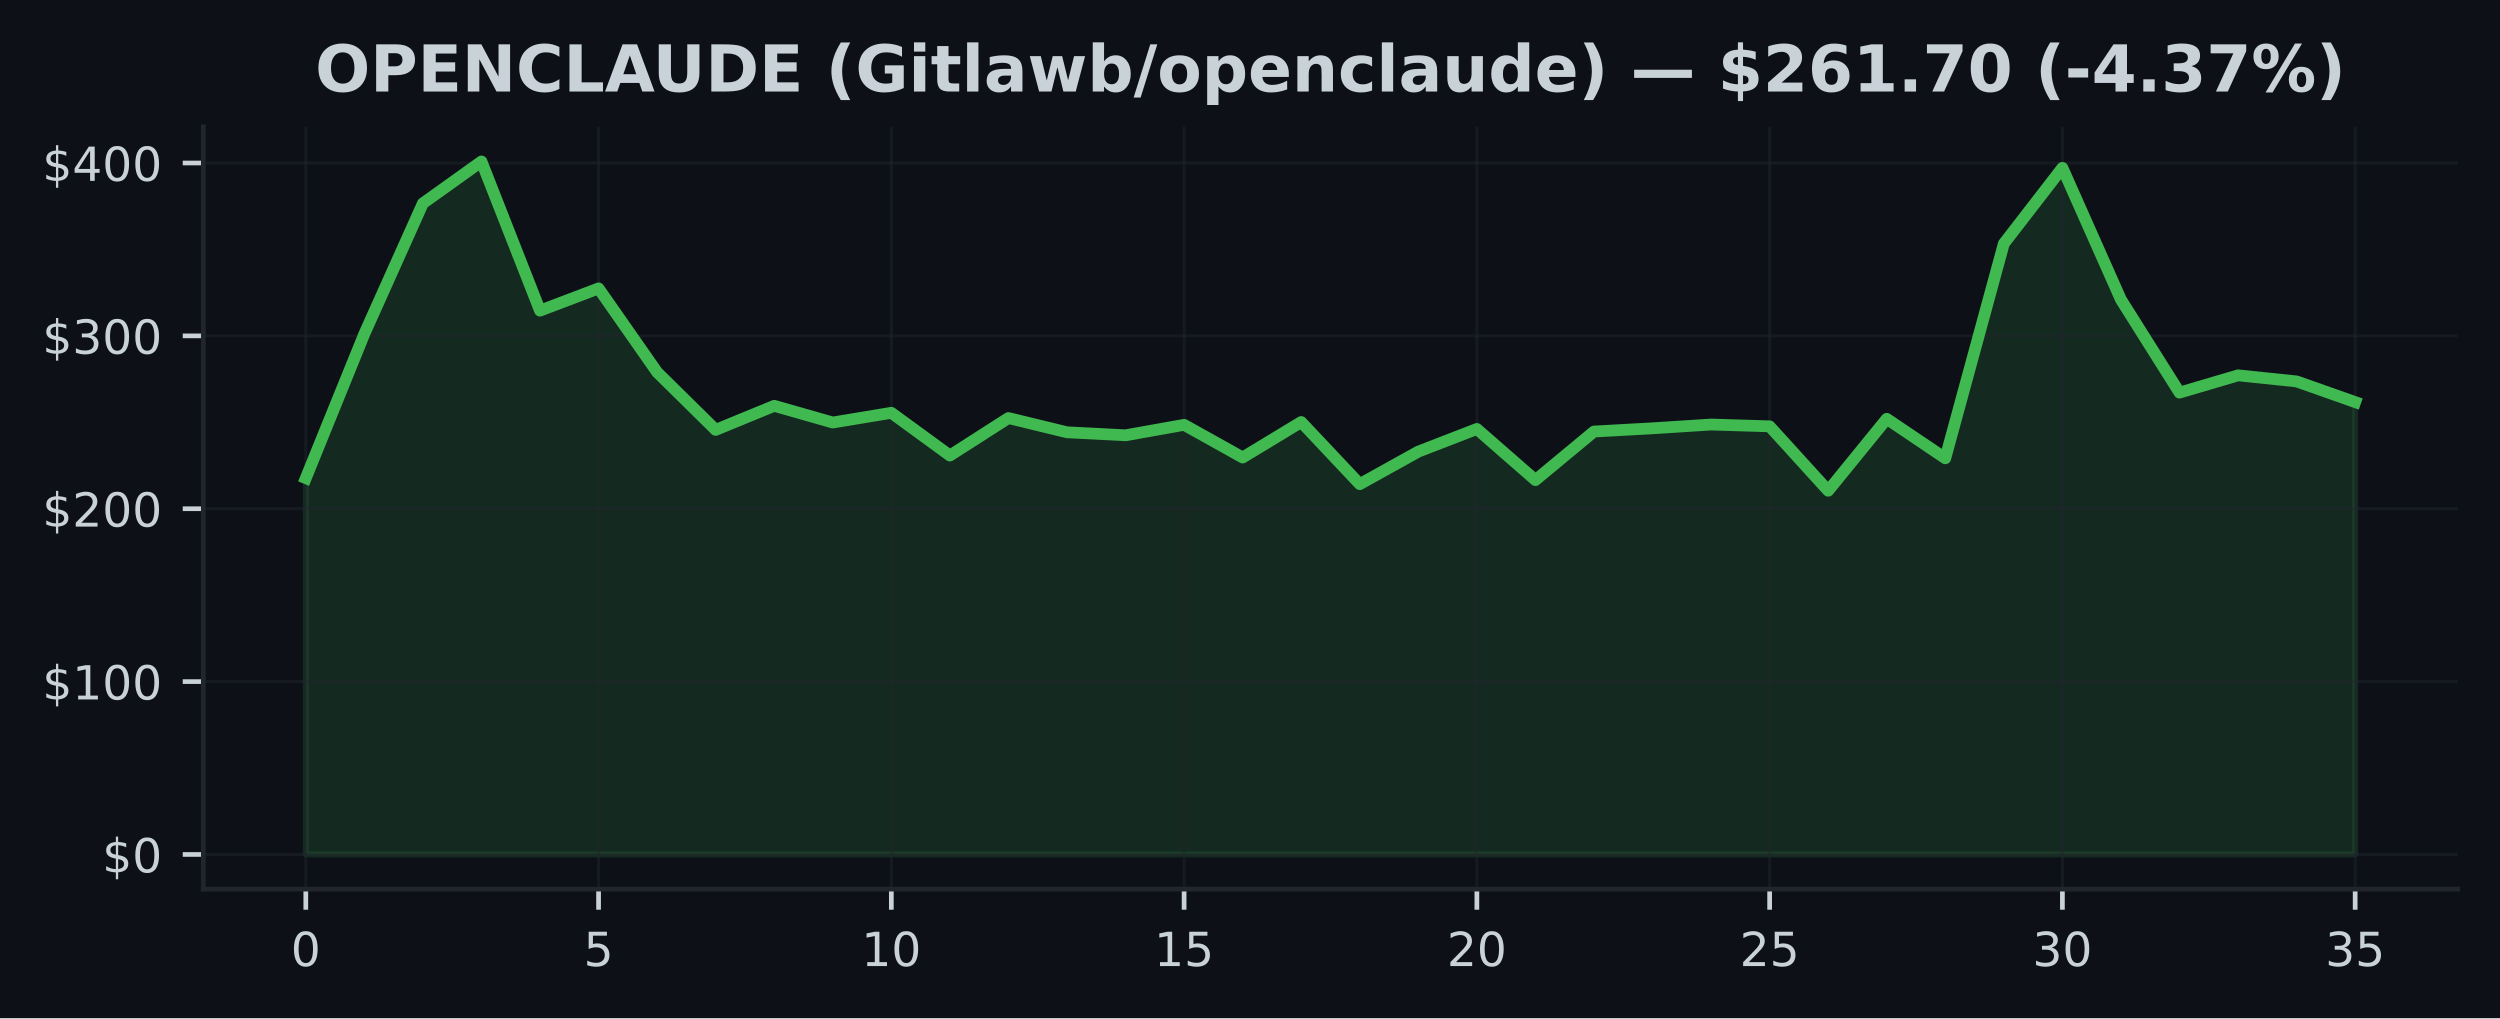
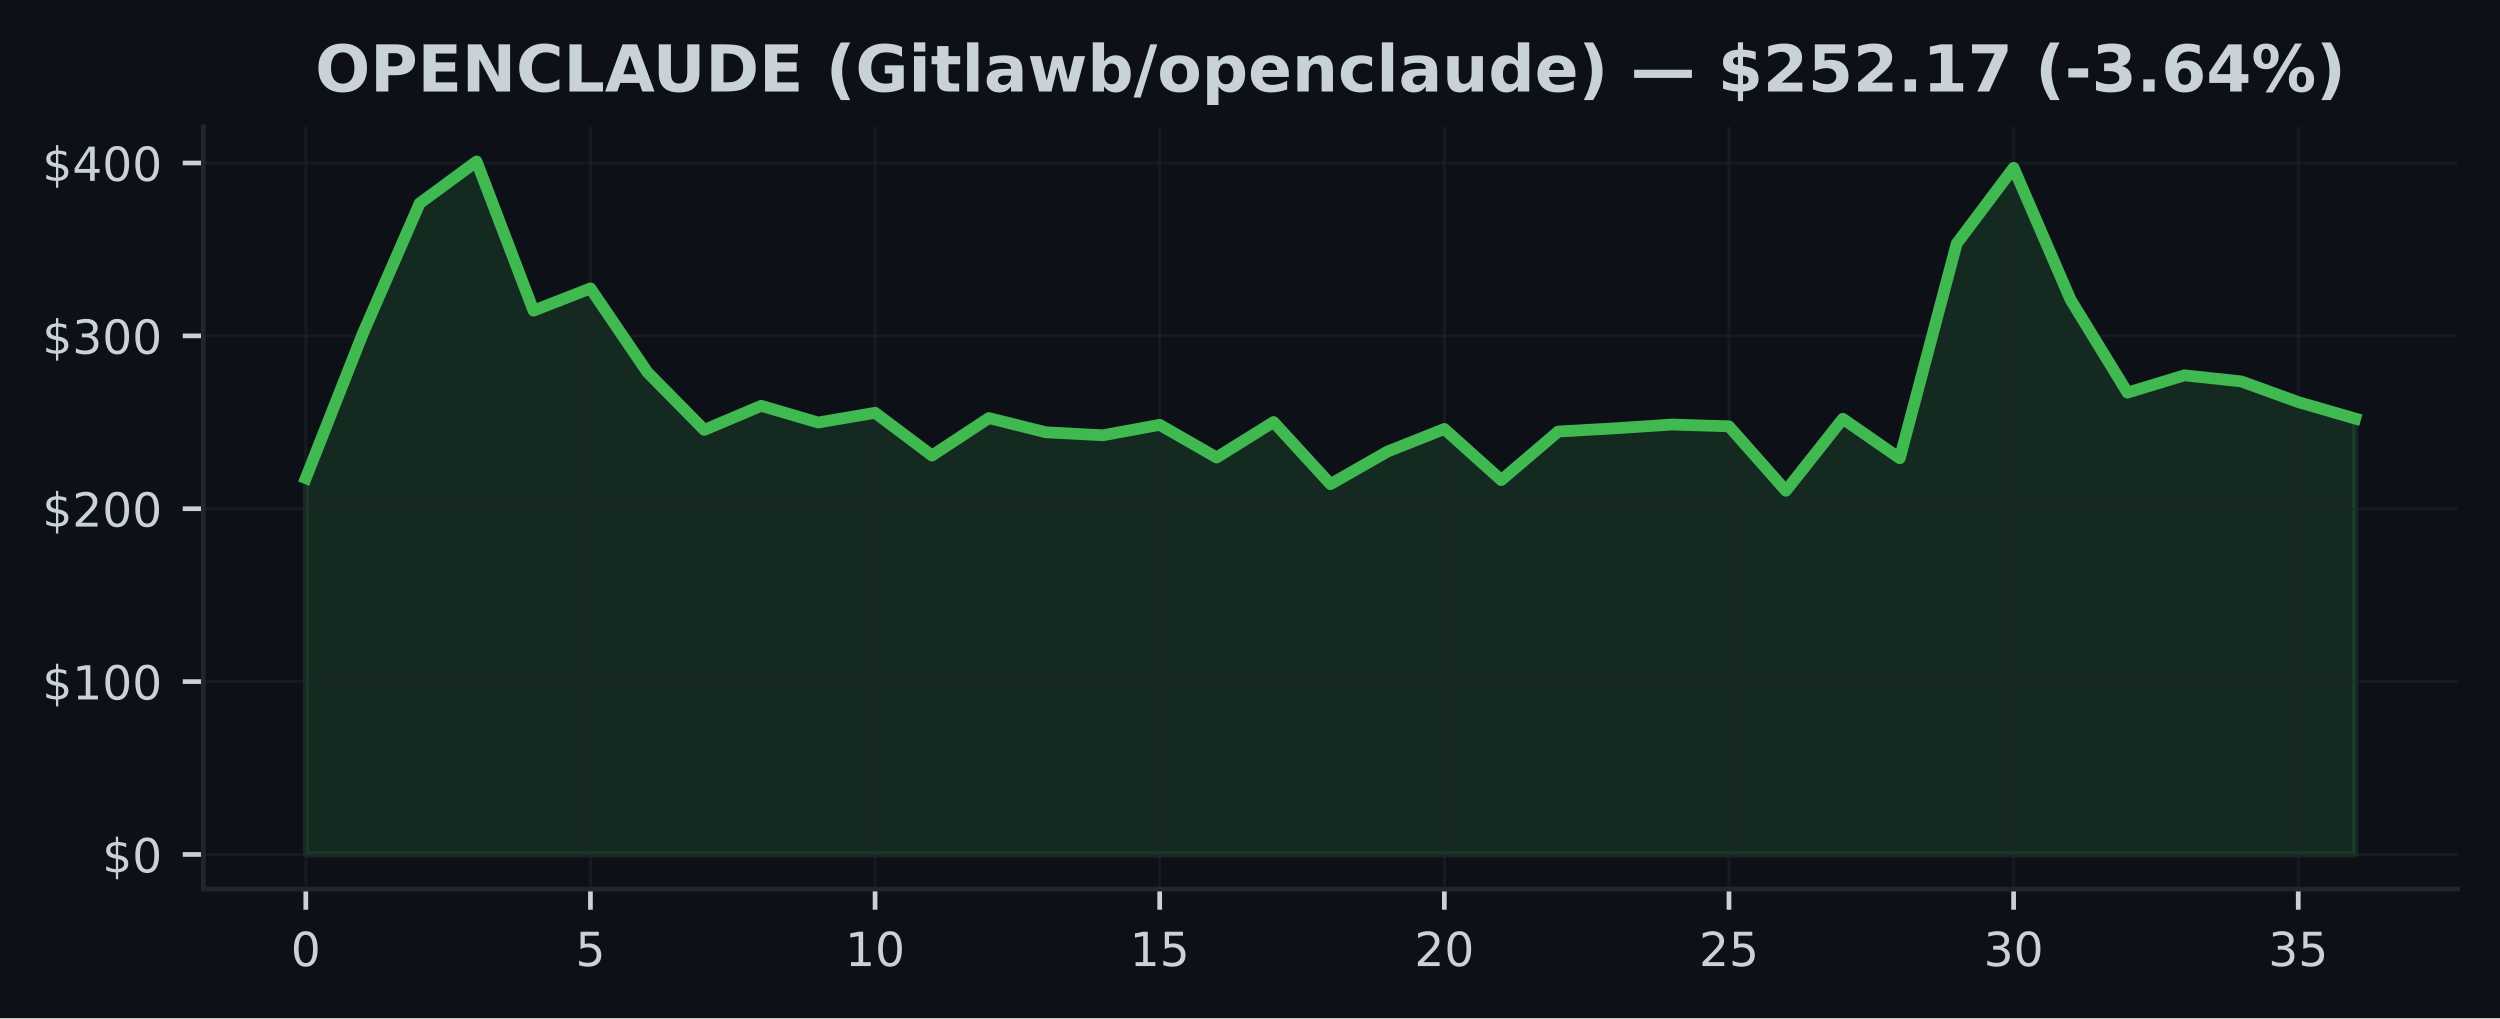
<svg xmlns="http://www.w3.org/2000/svg" xmlns:xlink="http://www.w3.org/1999/xlink" width="424.91pt" height="173.061pt" viewBox="0 0 424.91 173.061" version="1.1">
  <defs>
    <style type="text/css">*{stroke-linejoin: round; stroke-linecap: butt}</style>
  </defs>
  <g id="figure_1">
    <g id="patch_1">
      <path d="M 0 173.061  L 424.91 173.061  L 424.91 0  L 0 0  z " style="fill: #0d1117" />
    </g>
    <g id="axes_1">
      <g id="patch_2">
        <path d="M 34.56 151.118  L 417.71 151.118  L 417.71 21.558  L 34.56 21.558  z " style="fill: #0d1117" />
      </g>
      <g id="FillBetweenPolyCollection_1">
        <defs>
-           <path id="med7214a99f" d="M 51.976 -27.832  L 51.976 -91.791  L 61.928 -116.321  L 71.88 -138.5  L 81.832 -145.613  L 91.784 -120.264  L 101.736 -124.042  L 111.688 -109.801  L 121.64 -99.994  L 131.591 -104.087  L 141.543 -101.245  L 151.495 -102.9  L 161.447 -95.637  L 171.399 -102.006  L 181.351 -99.588  L 191.303 -99.077  L 201.255 -100.855  L 211.207 -95.302  L 221.159 -101.331  L 231.111 -90.774  L 241.063 -96.304  L 251.015 -100.152  L 260.967 -91.462  L 270.919 -99.715  L 280.871 -100.264  L 290.823 -100.905  L 300.775 -100.599  L 310.727 -89.655  L 320.679 -101.877  L 330.63 -95.169  L 340.582 -131.655  L 350.534 -144.532  L 360.486 -122.135  L 370.438 -106.328  L 380.39 -109.266  L 390.342 -108.232  L 400.294 -104.721  L 400.294 -27.832  L 400.294 -27.832  L 390.342 -27.832  L 380.39 -27.832  L 370.438 -27.832  L 360.486 -27.832  L 350.534 -27.832  L 340.582 -27.832  L 330.63 -27.832  L 320.679 -27.832  L 310.727 -27.832  L 300.775 -27.832  L 290.823 -27.832  L 280.871 -27.832  L 270.919 -27.832  L 260.967 -27.832  L 251.015 -27.832  L 241.063 -27.832  L 231.111 -27.832  L 221.159 -27.832  L 211.207 -27.832  L 201.255 -27.832  L 191.303 -27.832  L 181.351 -27.832  L 171.399 -27.832  L 161.447 -27.832  L 151.495 -27.832  L 141.543 -27.832  L 131.591 -27.832  L 121.64 -27.832  L 111.688 -27.832  L 101.736 -27.832  L 91.784 -27.832  L 81.832 -27.832  L 71.88 -27.832  L 61.928 -27.832  L 51.976 -27.832  z " style="stroke: #3fb950; stroke-opacity: 0.15" />
+           <path id="mcb1ad7d918" d="M 51.976 -27.832  L 51.976 -91.791  L 61.651 -116.321  L 71.327 -138.5  L 81.002 -145.613  L 90.678 -120.264  L 100.353 -124.042  L 110.029 -109.801  L 119.704 -99.994  L 129.38 -104.087  L 139.055 -101.245  L 148.731 -102.9  L 158.406 -95.637  L 168.082 -102.006  L 177.757 -99.588  L 187.433 -99.077  L 197.108 -100.855  L 206.784 -95.302  L 216.459 -101.331  L 226.135 -90.774  L 235.811 -96.304  L 245.486 -100.152  L 255.162 -91.462  L 264.837 -99.715  L 274.513 -100.264  L 284.188 -100.905  L 293.864 -100.599  L 303.539 -89.655  L 313.215 -101.877  L 322.89 -95.169  L 332.566 -131.655  L 342.241 -144.532  L 351.917 -122.135  L 361.592 -106.328  L 371.268 -109.266  L 380.943 -108.232  L 390.619 -104.721  L 400.294 -101.921  L 400.294 -27.832  L 400.294 -27.832  L 390.619 -27.832  L 380.943 -27.832  L 371.268 -27.832  L 361.592 -27.832  L 351.917 -27.832  L 342.241 -27.832  L 332.566 -27.832  L 322.89 -27.832  L 313.215 -27.832  L 303.539 -27.832  L 293.864 -27.832  L 284.188 -27.832  L 274.513 -27.832  L 264.837 -27.832  L 255.162 -27.832  L 245.486 -27.832  L 235.811 -27.832  L 226.135 -27.832  L 216.459 -27.832  L 206.784 -27.832  L 197.108 -27.832  L 187.433 -27.832  L 177.757 -27.832  L 168.082 -27.832  L 158.406 -27.832  L 148.731 -27.832  L 139.055 -27.832  L 129.38 -27.832  L 119.704 -27.832  L 110.029 -27.832  L 100.353 -27.832  L 90.678 -27.832  L 81.002 -27.832  L 71.327 -27.832  L 61.651 -27.832  L 51.976 -27.832  z " style="stroke: #3fb950; stroke-opacity: 0.15" />
        </defs>
-         <g clip-path="url(#p93480c71fc)">
-           <use xlink:href="#med7214a99f" x="0" y="173.061" style="fill: #3fb950; fill-opacity: 0.15; stroke: #3fb950; stroke-opacity: 0.15" />
+         <g clip-path="url(#p59c8e8d8be)">
+           <use xlink:href="#mcb1ad7d918" x="0" y="173.061" style="fill: #3fb950; fill-opacity: 0.15; stroke: #3fb950; stroke-opacity: 0.15" />
        </g>
      </g>
      <g id="matplotlib.axis_1">
        <g id="xtick_1">
          <g id="line2d_1">
-             <path d="M 51.976 151.118  L 51.976 21.558  " clip-path="url(#p93480c71fc)" style="fill: none; stroke: #21262d; stroke-opacity: 0.5; stroke-width: 0.5; stroke-linecap: square" />
+             <path d="M 51.976 151.118  L 51.976 21.558  " clip-path="url(#p59c8e8d8be)" style="fill: none; stroke: #21262d; stroke-opacity: 0.5; stroke-width: 0.5; stroke-linecap: square" />
          </g>
          <g id="line2d_2">
            <defs>
-               <path id="m6abe05519a" d="M 0 0  L 0 3.5  " style="stroke: #c9d1d9; stroke-width: 0.8" />
+               <path id="me755f5d22b" d="M 0 0  L 0 3.5  " style="stroke: #c9d1d9; stroke-width: 0.8" />
            </defs>
            <g>
-               <use xlink:href="#m6abe05519a" x="51.976" y="151.118" style="fill: #c9d1d9; stroke: #c9d1d9; stroke-width: 0.8" />
+               <use xlink:href="#me755f5d22b" x="51.976" y="151.118" style="fill: #c9d1d9; stroke: #c9d1d9; stroke-width: 0.8" />
            </g>
          </g>
          <g id="text_1">
            <g style="fill: #c9d1d9" transform="translate(49.43091 164.197) scale(0.08 -0.08)">
              <defs>
                <path id="DejaVuSans-30" d="M 2034 4250  Q 1547 4250 1301 3770  Q 1056 3291 1056 2328  Q 1056 1369 1301 889  Q 1547 409 2034 409  Q 2525 409 2770 889  Q 3016 1369 3016 2328  Q 3016 3291 2770 3770  Q 2525 4250 2034 4250  z M 2034 4750  Q 2819 4750 3233 4129  Q 3647 3509 3647 2328  Q 3647 1150 3233 529  Q 2819 -91 2034 -91  Q 1250 -91 836 529  Q 422 1150 422 2328  Q 422 3509 836 4129  Q 1250 4750 2034 4750  z " transform="scale(0.015625)" />
              </defs>
              <use xlink:href="#DejaVuSans-30" />
            </g>
          </g>
        </g>
        <g id="xtick_2">
          <g id="line2d_3">
-             <path d="M 101.736 151.118  L 101.736 21.558  " clip-path="url(#p93480c71fc)" style="fill: none; stroke: #21262d; stroke-opacity: 0.5; stroke-width: 0.5; stroke-linecap: square" />
+             <path d="M 100.353 151.118  L 100.353 21.558  " clip-path="url(#p59c8e8d8be)" style="fill: none; stroke: #21262d; stroke-opacity: 0.5; stroke-width: 0.5; stroke-linecap: square" />
          </g>
          <g id="line2d_4">
            <g>
-               <use xlink:href="#m6abe05519a" x="101.736" y="151.118" style="fill: #c9d1d9; stroke: #c9d1d9; stroke-width: 0.8" />
+               <use xlink:href="#me755f5d22b" x="100.353" y="151.118" style="fill: #c9d1d9; stroke: #c9d1d9; stroke-width: 0.8" />
            </g>
          </g>
          <g id="text_2">
-             <g style="fill: #c9d1d9" transform="translate(99.19065 164.197) scale(0.08 -0.08)">
+             <g style="fill: #c9d1d9" transform="translate(97.80843 164.197) scale(0.08 -0.08)">
              <defs>
                <path id="DejaVuSans-35" d="M 691 4666  L 3169 4666  L 3169 4134  L 1269 4134  L 1269 2991  Q 1406 3038 1543 3061  Q 1681 3084 1819 3084  Q 2600 3084 3056 2656  Q 3513 2228 3513 1497  Q 3513 744 3044 326  Q 2575 -91 1722 -91  Q 1428 -91 1123 -41  Q 819 9 494 109  L 494 744  Q 775 591 1075 516  Q 1375 441 1709 441  Q 2250 441 2565 725  Q 2881 1009 2881 1497  Q 2881 1984 2565 2268  Q 2250 2553 1709 2553  Q 1456 2553 1204 2497  Q 953 2441 691 2322  L 691 4666  z " transform="scale(0.015625)" />
              </defs>
              <use xlink:href="#DejaVuSans-35" />
            </g>
          </g>
        </g>
        <g id="xtick_3">
          <g id="line2d_5">
-             <path d="M 151.495 151.118  L 151.495 21.558  " clip-path="url(#p93480c71fc)" style="fill: none; stroke: #21262d; stroke-opacity: 0.5; stroke-width: 0.5; stroke-linecap: square" />
+             <path d="M 148.731 151.118  L 148.731 21.558  " clip-path="url(#p59c8e8d8be)" style="fill: none; stroke: #21262d; stroke-opacity: 0.5; stroke-width: 0.5; stroke-linecap: square" />
          </g>
          <g id="line2d_6">
            <g>
-               <use xlink:href="#m6abe05519a" x="151.495" y="151.118" style="fill: #c9d1d9; stroke: #c9d1d9; stroke-width: 0.8" />
+               <use xlink:href="#me755f5d22b" x="148.731" y="151.118" style="fill: #c9d1d9; stroke: #c9d1d9; stroke-width: 0.8" />
            </g>
          </g>
          <g id="text_3">
-             <g style="fill: #c9d1d9" transform="translate(146.4054 164.197) scale(0.08 -0.08)">
+             <g style="fill: #c9d1d9" transform="translate(143.641 164.197) scale(0.08 -0.08)">
              <defs>
                <path id="DejaVuSans-31" d="M 794 531  L 1825 531  L 1825 4091  L 703 3866  L 703 4441  L 1819 4666  L 2450 4666  L 2450 531  L 3481 531  L 3481 0  L 794 0  L 794 531  z " transform="scale(0.015625)" />
              </defs>
              <use xlink:href="#DejaVuSans-31" />
              <use xlink:href="#DejaVuSans-30" transform="translate(63.62305 0)" />
            </g>
          </g>
        </g>
        <g id="xtick_4">
          <g id="line2d_7">
-             <path d="M 201.255 151.118  L 201.255 21.558  " clip-path="url(#p93480c71fc)" style="fill: none; stroke: #21262d; stroke-opacity: 0.5; stroke-width: 0.5; stroke-linecap: square" />
+             <path d="M 197.108 151.118  L 197.108 21.558  " clip-path="url(#p59c8e8d8be)" style="fill: none; stroke: #21262d; stroke-opacity: 0.5; stroke-width: 0.5; stroke-linecap: square" />
          </g>
          <g id="line2d_8">
            <g>
-               <use xlink:href="#m6abe05519a" x="201.255" y="151.118" style="fill: #c9d1d9; stroke: #c9d1d9; stroke-width: 0.8" />
+               <use xlink:href="#me755f5d22b" x="197.108" y="151.118" style="fill: #c9d1d9; stroke: #c9d1d9; stroke-width: 0.8" />
            </g>
          </g>
          <g id="text_4">
-             <g style="fill: #c9d1d9" transform="translate(196.1651 164.197) scale(0.08 -0.08)">
+             <g style="fill: #c9d1d9" transform="translate(192.0185 164.197) scale(0.08 -0.08)">
              <use xlink:href="#DejaVuSans-31" />
              <use xlink:href="#DejaVuSans-35" transform="translate(63.62305 0)" />
            </g>
          </g>
        </g>
        <g id="xtick_5">
          <g id="line2d_9">
-             <path d="M 251.015 151.118  L 251.015 21.558  " clip-path="url(#p93480c71fc)" style="fill: none; stroke: #21262d; stroke-opacity: 0.5; stroke-width: 0.5; stroke-linecap: square" />
+             <path d="M 245.486 151.118  L 245.486 21.558  " clip-path="url(#p59c8e8d8be)" style="fill: none; stroke: #21262d; stroke-opacity: 0.5; stroke-width: 0.5; stroke-linecap: square" />
          </g>
          <g id="line2d_10">
            <g>
-               <use xlink:href="#m6abe05519a" x="251.015" y="151.118" style="fill: #c9d1d9; stroke: #c9d1d9; stroke-width: 0.8" />
+               <use xlink:href="#me755f5d22b" x="245.486" y="151.118" style="fill: #c9d1d9; stroke: #c9d1d9; stroke-width: 0.8" />
            </g>
          </g>
          <g id="text_5">
-             <g style="fill: #c9d1d9" transform="translate(245.9249 164.197) scale(0.08 -0.08)">
+             <g style="fill: #c9d1d9" transform="translate(240.396 164.197) scale(0.08 -0.08)">
              <defs>
                <path id="DejaVuSans-32" d="M 1228 531  L 3431 531  L 3431 0  L 469 0  L 469 531  Q 828 903 1448 1529  Q 2069 2156 2228 2338  Q 2531 2678 2651 2914  Q 2772 3150 2772 3378  Q 2772 3750 2511 3984  Q 2250 4219 1831 4219  Q 1534 4219 1204 4116  Q 875 4013 500 3803  L 500 4441  Q 881 4594 1212 4672  Q 1544 4750 1819 4750  Q 2544 4750 2975 4387  Q 3406 4025 3406 3419  Q 3406 3131 3298 2873  Q 3191 2616 2906 2266  Q 2828 2175 2409 1742  Q 1991 1309 1228 531  z " transform="scale(0.015625)" />
              </defs>
              <use xlink:href="#DejaVuSans-32" />
              <use xlink:href="#DejaVuSans-30" transform="translate(63.62305 0)" />
            </g>
          </g>
        </g>
        <g id="xtick_6">
          <g id="line2d_11">
-             <path d="M 300.775 151.118  L 300.775 21.558  " clip-path="url(#p93480c71fc)" style="fill: none; stroke: #21262d; stroke-opacity: 0.5; stroke-width: 0.5; stroke-linecap: square" />
+             <path d="M 293.864 151.118  L 293.864 21.558  " clip-path="url(#p59c8e8d8be)" style="fill: none; stroke: #21262d; stroke-opacity: 0.5; stroke-width: 0.5; stroke-linecap: square" />
          </g>
          <g id="line2d_12">
            <g>
-               <use xlink:href="#m6abe05519a" x="300.775" y="151.118" style="fill: #c9d1d9; stroke: #c9d1d9; stroke-width: 0.8" />
+               <use xlink:href="#me755f5d22b" x="293.864" y="151.118" style="fill: #c9d1d9; stroke: #c9d1d9; stroke-width: 0.8" />
            </g>
          </g>
          <g id="text_6">
-             <g style="fill: #c9d1d9" transform="translate(295.6846 164.197) scale(0.08 -0.08)">
+             <g style="fill: #c9d1d9" transform="translate(288.7735 164.197) scale(0.08 -0.08)">
              <use xlink:href="#DejaVuSans-32" />
              <use xlink:href="#DejaVuSans-35" transform="translate(63.62305 0)" />
            </g>
          </g>
        </g>
        <g id="xtick_7">
          <g id="line2d_13">
-             <path d="M 350.534 151.118  L 350.534 21.558  " clip-path="url(#p93480c71fc)" style="fill: none; stroke: #21262d; stroke-opacity: 0.5; stroke-width: 0.5; stroke-linecap: square" />
+             <path d="M 342.241 151.118  L 342.241 21.558  " clip-path="url(#p59c8e8d8be)" style="fill: none; stroke: #21262d; stroke-opacity: 0.5; stroke-width: 0.5; stroke-linecap: square" />
          </g>
          <g id="line2d_14">
            <g>
-               <use xlink:href="#m6abe05519a" x="350.534" y="151.118" style="fill: #c9d1d9; stroke: #c9d1d9; stroke-width: 0.8" />
+               <use xlink:href="#me755f5d22b" x="342.241" y="151.118" style="fill: #c9d1d9; stroke: #c9d1d9; stroke-width: 0.8" />
            </g>
          </g>
          <g id="text_7">
-             <g style="fill: #c9d1d9" transform="translate(345.4444 164.197) scale(0.08 -0.08)">
+             <g style="fill: #c9d1d9" transform="translate(337.1511 164.197) scale(0.08 -0.08)">
              <defs>
                <path id="DejaVuSans-33" d="M 2597 2516  Q 3050 2419 3304 2112  Q 3559 1806 3559 1356  Q 3559 666 3084 287  Q 2609 -91 1734 -91  Q 1441 -91 1130 -33  Q 819 25 488 141  L 488 750  Q 750 597 1062 519  Q 1375 441 1716 441  Q 2309 441 2620 675  Q 2931 909 2931 1356  Q 2931 1769 2642 2001  Q 2353 2234 1838 2234  L 1294 2234  L 1294 2753  L 1863 2753  Q 2328 2753 2575 2939  Q 2822 3125 2822 3475  Q 2822 3834 2567 4026  Q 2313 4219 1838 4219  Q 1578 4219 1281 4162  Q 984 4106 628 3988  L 628 4550  Q 988 4650 1302 4700  Q 1616 4750 1894 4750  Q 2613 4750 3031 4423  Q 3450 4097 3450 3541  Q 3450 3153 3228 2886  Q 3006 2619 2597 2516  z " transform="scale(0.015625)" />
              </defs>
              <use xlink:href="#DejaVuSans-33" />
              <use xlink:href="#DejaVuSans-30" transform="translate(63.62305 0)" />
            </g>
          </g>
        </g>
        <g id="xtick_8">
          <g id="line2d_15">
-             <path d="M 400.294 151.118  L 400.294 21.558  " clip-path="url(#p93480c71fc)" style="fill: none; stroke: #21262d; stroke-opacity: 0.5; stroke-width: 0.5; stroke-linecap: square" />
+             <path d="M 390.619 151.118  L 390.619 21.558  " clip-path="url(#p59c8e8d8be)" style="fill: none; stroke: #21262d; stroke-opacity: 0.5; stroke-width: 0.5; stroke-linecap: square" />
          </g>
          <g id="line2d_16">
            <g>
-               <use xlink:href="#m6abe05519a" x="400.294" y="151.118" style="fill: #c9d1d9; stroke: #c9d1d9; stroke-width: 0.8" />
+               <use xlink:href="#me755f5d22b" x="390.619" y="151.118" style="fill: #c9d1d9; stroke: #c9d1d9; stroke-width: 0.8" />
            </g>
          </g>
          <g id="text_8">
-             <g style="fill: #c9d1d9" transform="translate(395.2041 164.197) scale(0.08 -0.08)">
+             <g style="fill: #c9d1d9" transform="translate(385.5286 164.197) scale(0.08 -0.08)">
              <use xlink:href="#DejaVuSans-33" />
              <use xlink:href="#DejaVuSans-35" transform="translate(63.62305 0)" />
            </g>
          </g>
        </g>
      </g>
      <g id="matplotlib.axis_2">
        <g id="ytick_1">
          <g id="line2d_17">
-             <path d="M 34.56 145.229  L 417.71 145.229  " clip-path="url(#p93480c71fc)" style="fill: none; stroke: #21262d; stroke-opacity: 0.5; stroke-width: 0.5; stroke-linecap: square" />
+             <path d="M 34.56 145.229  L 417.71 145.229  " clip-path="url(#p59c8e8d8be)" style="fill: none; stroke: #21262d; stroke-opacity: 0.5; stroke-width: 0.5; stroke-linecap: square" />
          </g>
          <g id="line2d_18">
            <defs>
-               <path id="mb388c9d926" d="M 0 0  L -3.5 0  " style="stroke: #c9d1d9; stroke-width: 0.8" />
+               <path id="m1faca4d339" d="M 0 0  L -3.5 0  " style="stroke: #c9d1d9; stroke-width: 0.8" />
            </defs>
            <g>
-               <use xlink:href="#mb388c9d926" x="34.56" y="145.229" style="fill: #c9d1d9; stroke: #c9d1d9; stroke-width: 0.8" />
+               <use xlink:href="#m1faca4d339" x="34.56" y="145.229" style="fill: #c9d1d9; stroke: #c9d1d9; stroke-width: 0.8" />
            </g>
          </g>
          <g id="text_9">
            <g style="fill: #c9d1d9" transform="translate(17.38 148.2686) scale(0.08 -0.08)">
              <defs>
                <path id="DejaVuSans-24" d="M 2163 -941  L 1850 -941  L 1847 0  Q 1519 6 1191 76  Q 863 147 531 288  L 531 850  Q 850 650 1176 548  Q 1503 447 1850 444  L 1850 1869  Q 1159 1981 845 2250  Q 531 2519 531 2988  Q 531 3497 872 3790  Q 1213 4084 1850 4128  L 1850 4863  L 2163 4863  L 2163 4138  Q 2453 4125 2725 4076  Q 2997 4028 3256 3944  L 3256 3397  Q 2997 3528 2723 3600  Q 2450 3672 2163 3684  L 2163 2350  Q 2872 2241 3206 1959  Q 3541 1678 3541 1191  Q 3541 663 3186 358  Q 2831 53 2163 6  L 2163 -941  z M 1850 2406  L 1850 3688  Q 1488 3647 1297 3481  Q 1106 3316 1106 3041  Q 1106 2772 1282 2622  Q 1459 2472 1850 2406  z M 2163 1806  L 2163 453  Q 2559 506 2761 678  Q 2963 850 2963 1131  Q 2963 1406 2770 1568  Q 2578 1731 2163 1806  z " transform="scale(0.015625)" />
              </defs>
              <use xlink:href="#DejaVuSans-24" />
              <use xlink:href="#DejaVuSans-30" transform="translate(63.62305 0)" />
            </g>
          </g>
        </g>
        <g id="ytick_2">
          <g id="line2d_19">
-             <path d="M 34.56 115.848  L 417.71 115.848  " clip-path="url(#p93480c71fc)" style="fill: none; stroke: #21262d; stroke-opacity: 0.5; stroke-width: 0.5; stroke-linecap: square" />
+             <path d="M 34.56 115.848  L 417.71 115.848  " clip-path="url(#p59c8e8d8be)" style="fill: none; stroke: #21262d; stroke-opacity: 0.5; stroke-width: 0.5; stroke-linecap: square" />
          </g>
          <g id="line2d_20">
            <g>
-               <use xlink:href="#mb388c9d926" x="34.56" y="115.848" style="fill: #c9d1d9; stroke: #c9d1d9; stroke-width: 0.8" />
+               <use xlink:href="#m1faca4d339" x="34.56" y="115.848" style="fill: #c9d1d9; stroke: #c9d1d9; stroke-width: 0.8" />
            </g>
          </g>
          <g id="text_10">
            <g style="fill: #c9d1d9" transform="translate(7.2 118.8877) scale(0.08 -0.08)">
              <use xlink:href="#DejaVuSans-24" />
              <use xlink:href="#DejaVuSans-31" transform="translate(63.62305 0)" />
              <use xlink:href="#DejaVuSans-30" transform="translate(127.2461 0)" />
              <use xlink:href="#DejaVuSans-30" transform="translate(190.8691 0)" />
            </g>
          </g>
        </g>
        <g id="ytick_3">
          <g id="line2d_21">
-             <path d="M 34.56 86.468  L 417.71 86.468  " clip-path="url(#p93480c71fc)" style="fill: none; stroke: #21262d; stroke-opacity: 0.5; stroke-width: 0.5; stroke-linecap: square" />
+             <path d="M 34.56 86.468  L 417.71 86.468  " clip-path="url(#p59c8e8d8be)" style="fill: none; stroke: #21262d; stroke-opacity: 0.5; stroke-width: 0.5; stroke-linecap: square" />
          </g>
          <g id="line2d_22">
            <g>
-               <use xlink:href="#mb388c9d926" x="34.56" y="86.468" style="fill: #c9d1d9; stroke: #c9d1d9; stroke-width: 0.8" />
+               <use xlink:href="#m1faca4d339" x="34.56" y="86.468" style="fill: #c9d1d9; stroke: #c9d1d9; stroke-width: 0.8" />
            </g>
          </g>
          <g id="text_11">
            <g style="fill: #c9d1d9" transform="translate(7.2 89.50693) scale(0.08 -0.08)">
              <use xlink:href="#DejaVuSans-24" />
              <use xlink:href="#DejaVuSans-32" transform="translate(63.62305 0)" />
              <use xlink:href="#DejaVuSans-30" transform="translate(127.2461 0)" />
              <use xlink:href="#DejaVuSans-30" transform="translate(190.8691 0)" />
            </g>
          </g>
        </g>
        <g id="ytick_4">
          <g id="line2d_23">
-             <path d="M 34.56 57.087  L 417.71 57.087  " clip-path="url(#p93480c71fc)" style="fill: none; stroke: #21262d; stroke-opacity: 0.5; stroke-width: 0.5; stroke-linecap: square" />
+             <path d="M 34.56 57.087  L 417.71 57.087  " clip-path="url(#p59c8e8d8be)" style="fill: none; stroke: #21262d; stroke-opacity: 0.5; stroke-width: 0.5; stroke-linecap: square" />
          </g>
          <g id="line2d_24">
            <g>
-               <use xlink:href="#mb388c9d926" x="34.56" y="57.087" style="fill: #c9d1d9; stroke: #c9d1d9; stroke-width: 0.8" />
+               <use xlink:href="#m1faca4d339" x="34.56" y="57.087" style="fill: #c9d1d9; stroke: #c9d1d9; stroke-width: 0.8" />
            </g>
          </g>
          <g id="text_12">
            <g style="fill: #c9d1d9" transform="translate(7.2 60.12611) scale(0.08 -0.08)">
              <use xlink:href="#DejaVuSans-24" />
              <use xlink:href="#DejaVuSans-33" transform="translate(63.62305 0)" />
              <use xlink:href="#DejaVuSans-30" transform="translate(127.2461 0)" />
              <use xlink:href="#DejaVuSans-30" transform="translate(190.8691 0)" />
            </g>
          </g>
        </g>
        <g id="ytick_5">
          <g id="line2d_25">
-             <path d="M 34.56 27.706  L 417.71 27.706  " clip-path="url(#p93480c71fc)" style="fill: none; stroke: #21262d; stroke-opacity: 0.5; stroke-width: 0.5; stroke-linecap: square" />
+             <path d="M 34.56 27.706  L 417.71 27.706  " clip-path="url(#p59c8e8d8be)" style="fill: none; stroke: #21262d; stroke-opacity: 0.5; stroke-width: 0.5; stroke-linecap: square" />
          </g>
          <g id="line2d_26">
            <g>
-               <use xlink:href="#mb388c9d926" x="34.56" y="27.706" style="fill: #c9d1d9; stroke: #c9d1d9; stroke-width: 0.8" />
+               <use xlink:href="#m1faca4d339" x="34.56" y="27.706" style="fill: #c9d1d9; stroke: #c9d1d9; stroke-width: 0.8" />
            </g>
          </g>
          <g id="text_13">
            <g style="fill: #c9d1d9" transform="translate(7.2 30.7453) scale(0.08 -0.08)">
              <defs>
                <path id="DejaVuSans-34" d="M 2419 4116  L 825 1625  L 2419 1625  L 2419 4116  z M 2253 4666  L 3047 4666  L 3047 1625  L 3713 1625  L 3713 1100  L 3047 1100  L 3047 0  L 2419 0  L 2419 1100  L 313 1100  L 313 1709  L 2253 4666  z " transform="scale(0.015625)" />
              </defs>
              <use xlink:href="#DejaVuSans-24" />
              <use xlink:href="#DejaVuSans-34" transform="translate(63.62305 0)" />
              <use xlink:href="#DejaVuSans-30" transform="translate(127.2461 0)" />
              <use xlink:href="#DejaVuSans-30" transform="translate(190.8691 0)" />
            </g>
          </g>
        </g>
      </g>
      <g id="line2d_27">
-         <path d="M 51.976 81.27  L 61.928 56.74  L 71.88 34.56  L 81.832 27.447  L 91.784 52.797  L 101.736 49.019  L 111.688 63.26  L 121.64 73.067  L 131.591 68.974  L 141.543 71.815  L 151.495 70.161  L 161.447 77.424  L 171.399 71.054  L 181.351 73.472  L 191.303 73.984  L 201.255 72.206  L 211.207 77.759  L 221.159 71.73  L 231.111 82.287  L 241.063 76.757  L 251.015 72.908  L 260.967 81.599  L 270.919 73.346  L 280.871 72.797  L 290.823 72.156  L 300.775 72.462  L 310.727 83.406  L 320.679 71.184  L 330.63 77.891  L 340.582 41.406  L 350.534 28.529  L 360.486 50.926  L 370.438 66.732  L 380.39 63.794  L 390.342 64.829  L 400.294 68.34  " clip-path="url(#p93480c71fc)" style="fill: none; stroke: #3fb950; stroke-width: 2; stroke-linecap: square" />
+         <path d="M 51.976 81.27  L 61.651 56.74  L 71.327 34.56  L 81.002 27.447  L 90.678 52.797  L 100.353 49.019  L 110.029 63.26  L 119.704 73.067  L 129.38 68.974  L 139.055 71.815  L 148.731 70.161  L 158.406 77.424  L 168.082 71.054  L 177.757 73.472  L 187.433 73.984  L 197.108 72.206  L 206.784 77.759  L 216.459 71.73  L 226.135 82.287  L 235.811 76.757  L 245.486 72.908  L 255.162 81.599  L 264.837 73.346  L 274.513 72.797  L 284.188 72.156  L 293.864 72.462  L 303.539 83.406  L 313.215 71.184  L 322.89 77.891  L 332.566 41.406  L 342.241 28.529  L 351.917 50.926  L 361.592 66.732  L 371.268 63.794  L 380.943 64.829  L 390.619 68.34  L 400.294 71.14  " clip-path="url(#p59c8e8d8be)" style="fill: none; stroke: #3fb950; stroke-width: 2; stroke-linecap: square" />
      </g>
      <g id="patch_3">
        <path d="M 34.56 151.118  L 34.56 21.558  " style="fill: none; stroke: #21262d; stroke-width: 0.8; stroke-linejoin: miter; stroke-linecap: square" />
      </g>
      <g id="patch_4">
        <path d="M 34.56 151.118  L 417.71 151.118  " style="fill: none; stroke: #21262d; stroke-width: 0.8; stroke-linejoin: miter; stroke-linecap: square" />
      </g>
      <g id="text_14">
        <g style="fill: #c9d1d9" transform="translate(53.57164 15.55828) scale(0.11 -0.11)">
          <defs>
            <path id="DejaVuSans-Bold-4f" d="M 2719 3878  Q 2169 3878 1866 3472  Q 1563 3066 1563 2328  Q 1563 1594 1866 1187  Q 2169 781 2719 781  Q 3272 781 3575 1187  Q 3878 1594 3878 2328  Q 3878 3066 3575 3472  Q 3272 3878 2719 3878  z M 2719 4750  Q 3844 4750 4481 4106  Q 5119 3463 5119 2328  Q 5119 1197 4481 553  Q 3844 -91 2719 -91  Q 1597 -91 958 553  Q 319 1197 319 2328  Q 319 3463 958 4106  Q 1597 4750 2719 4750  z " transform="scale(0.015625)" />
            <path id="DejaVuSans-Bold-50" d="M 588 4666  L 2584 4666  Q 3475 4666 3951 4270  Q 4428 3875 4428 3144  Q 4428 2409 3951 2014  Q 3475 1619 2584 1619  L 1791 1619  L 1791 0  L 588 0  L 588 4666  z M 1791 3794  L 1791 2491  L 2456 2491  Q 2806 2491 2997 2661  Q 3188 2831 3188 3144  Q 3188 3456 2997 3625  Q 2806 3794 2456 3794  L 1791 3794  z " transform="scale(0.015625)" />
            <path id="DejaVuSans-Bold-45" d="M 588 4666  L 3834 4666  L 3834 3756  L 1791 3756  L 1791 2888  L 3713 2888  L 3713 1978  L 1791 1978  L 1791 909  L 3903 909  L 3903 0  L 588 0  L 588 4666  z " transform="scale(0.015625)" />
            <path id="DejaVuSans-Bold-4e" d="M 588 4666  L 1931 4666  L 3628 1466  L 3628 4666  L 4769 4666  L 4769 0  L 3425 0  L 1728 3200  L 1728 0  L 588 0  L 588 4666  z " transform="scale(0.015625)" />
            <path id="DejaVuSans-Bold-43" d="M 4288 256  Q 3956 84 3597 -3  Q 3238 -91 2847 -91  Q 1681 -91 1000 561  Q 319 1213 319 2328  Q 319 3447 1000 4098  Q 1681 4750 2847 4750  Q 3238 4750 3597 4662  Q 3956 4575 4288 4403  L 4288 3438  Q 3953 3666 3628 3772  Q 3303 3878 2944 3878  Q 2300 3878 1931 3465  Q 1563 3053 1563 2328  Q 1563 1606 1931 1193  Q 2300 781 2944 781  Q 3303 781 3628 887  Q 3953 994 4288 1222  L 4288 256  z " transform="scale(0.015625)" />
            <path id="DejaVuSans-Bold-4c" d="M 588 4666  L 1791 4666  L 1791 909  L 3903 909  L 3903 0  L 588 0  L 588 4666  z " transform="scale(0.015625)" />
            <path id="DejaVuSans-Bold-41" d="M 3419 850  L 1538 850  L 1241 0  L 31 0  L 1759 4666  L 3194 4666  L 4922 0  L 3713 0  L 3419 850  z M 1838 1716  L 3116 1716  L 2478 3572  L 1838 1716  z " transform="scale(0.015625)" />
            <path id="DejaVuSans-Bold-55" d="M 588 4666  L 1791 4666  L 1791 1869  Q 1791 1291 1980 1042  Q 2169 794 2597 794  Q 3028 794 3217 1042  Q 3406 1291 3406 1869  L 3406 4666  L 4609 4666  L 4609 1869  Q 4609 878 4112 393  Q 3616 -91 2597 -91  Q 1581 -91 1084 393  Q 588 878 588 1869  L 588 4666  z " transform="scale(0.015625)" />
            <path id="DejaVuSans-Bold-44" d="M 1791 3756  L 1791 909  L 2222 909  Q 2959 909 3348 1275  Q 3738 1641 3738 2338  Q 3738 3031 3350 3393  Q 2963 3756 2222 3756  L 1791 3756  z M 588 4666  L 1856 4666  Q 2919 4666 3439 4514  Q 3959 4363 4331 4000  Q 4659 3684 4818 3271  Q 4978 2859 4978 2338  Q 4978 1809 4818 1395  Q 4659 981 4331 666  Q 3956 303 3431 151  Q 2906 0 1856 0  L 588 0  L 588 4666  z " transform="scale(0.015625)" />
            <path id="DejaVuSans-Bold-20" transform="scale(0.015625)" />
            <path id="DejaVuSans-Bold-28" d="M 2413 -844  L 1484 -844  Q 1006 -72 778 623  Q 550 1319 550 2003  Q 550 2688 779 3389  Q 1009 4091 1484 4856  L 2413 4856  Q 2013 4116 1813 3408  Q 1613 2700 1613 2009  Q 1613 1319 1811 609  Q 2009 -100 2413 -844  z " transform="scale(0.015625)" />
            <path id="DejaVuSans-Bold-47" d="M 4781 347  Q 4331 128 3847 18  Q 3363 -91 2847 -91  Q 1681 -91 1000 561  Q 319 1213 319 2328  Q 319 3456 1012 4103  Q 1706 4750 2913 4750  Q 3378 4750 3804 4662  Q 4231 4575 4609 4403  L 4609 3438  Q 4219 3659 3833 3768  Q 3447 3878 3059 3878  Q 2341 3878 1952 3476  Q 1563 3075 1563 2328  Q 1563 1588 1938 1184  Q 2313 781 3003 781  Q 3191 781 3352 804  Q 3513 828 3641 878  L 3641 1784  L 2906 1784  L 2906 2591  L 4781 2591  L 4781 347  z " transform="scale(0.015625)" />
            <path id="DejaVuSans-Bold-69" d="M 538 3500  L 1656 3500  L 1656 0  L 538 0  L 538 3500  z M 538 4863  L 1656 4863  L 1656 3950  L 538 3950  L 538 4863  z " transform="scale(0.015625)" />
            <path id="DejaVuSans-Bold-74" d="M 1759 4494  L 1759 3500  L 2913 3500  L 2913 2700  L 1759 2700  L 1759 1216  Q 1759 972 1856 886  Q 1953 800 2241 800  L 2816 800  L 2816 0  L 1856 0  Q 1194 0 917 276  Q 641 553 641 1216  L 641 2700  L 84 2700  L 84 3500  L 641 3500  L 641 4494  L 1759 4494  z " transform="scale(0.015625)" />
            <path id="DejaVuSans-Bold-6c" d="M 538 4863  L 1656 4863  L 1656 0  L 538 0  L 538 4863  z " transform="scale(0.015625)" />
            <path id="DejaVuSans-Bold-61" d="M 2106 1575  Q 1756 1575 1579 1456  Q 1403 1338 1403 1106  Q 1403 894 1545 773  Q 1688 653 1941 653  Q 2256 653 2472 879  Q 2688 1106 2688 1447  L 2688 1575  L 2106 1575  z M 3816 1997  L 3816 0  L 2688 0  L 2688 519  Q 2463 200 2181 54  Q 1900 -91 1497 -91  Q 953 -91 614 226  Q 275 544 275 1050  Q 275 1666 698 1953  Q 1122 2241 2028 2241  L 2688 2241  L 2688 2328  Q 2688 2594 2478 2717  Q 2269 2841 1825 2841  Q 1466 2841 1156 2769  Q 847 2697 581 2553  L 581 3406  Q 941 3494 1303 3539  Q 1666 3584 2028 3584  Q 2975 3584 3395 3211  Q 3816 2838 3816 1997  z " transform="scale(0.015625)" />
            <path id="DejaVuSans-Bold-77" d="M 225 3500  L 1313 3500  L 1900 1088  L 2491 3500  L 3425 3500  L 4013 1113  L 4603 3500  L 5691 3500  L 4769 0  L 3547 0  L 2956 2406  L 2369 0  L 1147 0  L 225 3500  z " transform="scale(0.015625)" />
            <path id="DejaVuSans-Bold-62" d="M 2400 722  Q 2759 722 2948 984  Q 3138 1247 3138 1747  Q 3138 2247 2948 2509  Q 2759 2772 2400 2772  Q 2041 2772 1848 2508  Q 1656 2244 1656 1747  Q 1656 1250 1848 986  Q 2041 722 2400 722  z M 1656 2988  Q 1888 3294 2169 3439  Q 2450 3584 2816 3584  Q 3463 3584 3878 3070  Q 4294 2556 4294 1747  Q 4294 938 3878 423  Q 3463 -91 2816 -91  Q 2450 -91 2169 54  Q 1888 200 1656 506  L 1656 0  L 538 0  L 538 4863  L 1656 4863  L 1656 2988  z " transform="scale(0.015625)" />
            <path id="DejaVuSans-Bold-2f" d="M 1644 4666  L 2338 4666  L 691 -594  L 0 -594  L 1644 4666  z " transform="scale(0.015625)" />
            <path id="DejaVuSans-Bold-6f" d="M 2203 2784  Q 1831 2784 1636 2517  Q 1441 2250 1441 1747  Q 1441 1244 1636 976  Q 1831 709 2203 709  Q 2569 709 2762 976  Q 2956 1244 2956 1747  Q 2956 2250 2762 2517  Q 2569 2784 2203 2784  z M 2203 3584  Q 3106 3584 3614 3096  Q 4122 2609 4122 1747  Q 4122 884 3614 396  Q 3106 -91 2203 -91  Q 1297 -91 786 396  Q 275 884 275 1747  Q 275 2609 786 3096  Q 1297 3584 2203 3584  z " transform="scale(0.015625)" />
            <path id="DejaVuSans-Bold-70" d="M 1656 506  L 1656 -1331  L 538 -1331  L 538 3500  L 1656 3500  L 1656 2988  Q 1888 3294 2169 3439  Q 2450 3584 2816 3584  Q 3463 3584 3878 3070  Q 4294 2556 4294 1747  Q 4294 938 3878 423  Q 3463 -91 2816 -91  Q 2450 -91 2169 54  Q 1888 200 1656 506  z M 2400 2772  Q 2041 2772 1848 2508  Q 1656 2244 1656 1747  Q 1656 1250 1848 986  Q 2041 722 2400 722  Q 2759 722 2948 984  Q 3138 1247 3138 1747  Q 3138 2247 2948 2509  Q 2759 2772 2400 2772  z " transform="scale(0.015625)" />
            <path id="DejaVuSans-Bold-65" d="M 4031 1759  L 4031 1441  L 1416 1441  Q 1456 1047 1700 850  Q 1944 653 2381 653  Q 2734 653 3104 758  Q 3475 863 3866 1075  L 3866 213  Q 3469 63 3072 -14  Q 2675 -91 2278 -91  Q 1328 -91 801 392  Q 275 875 275 1747  Q 275 2603 792 3093  Q 1309 3584 2216 3584  Q 3041 3584 3536 3087  Q 4031 2591 4031 1759  z M 2881 2131  Q 2881 2450 2695 2645  Q 2509 2841 2209 2841  Q 1884 2841 1681 2658  Q 1478 2475 1428 2131  L 2881 2131  z " transform="scale(0.015625)" />
            <path id="DejaVuSans-Bold-6e" d="M 4056 2131  L 4056 0  L 2931 0  L 2931 347  L 2931 1631  Q 2931 2084 2911 2256  Q 2891 2428 2841 2509  Q 2775 2619 2662 2680  Q 2550 2741 2406 2741  Q 2056 2741 1856 2470  Q 1656 2200 1656 1722  L 1656 0  L 538 0  L 538 3500  L 1656 3500  L 1656 2988  Q 1909 3294 2193 3439  Q 2478 3584 2822 3584  Q 3428 3584 3742 3212  Q 4056 2841 4056 2131  z " transform="scale(0.015625)" />
            <path id="DejaVuSans-Bold-63" d="M 3366 3391  L 3366 2478  Q 3138 2634 2908 2709  Q 2678 2784 2431 2784  Q 1963 2784 1702 2511  Q 1441 2238 1441 1747  Q 1441 1256 1702 982  Q 1963 709 2431 709  Q 2694 709 2930 787  Q 3166 866 3366 1019  L 3366 103  Q 3103 6 2833 -42  Q 2563 -91 2291 -91  Q 1344 -91 809 395  Q 275 881 275 1747  Q 275 2613 809 3098  Q 1344 3584 2291 3584  Q 2566 3584 2833 3536  Q 3100 3488 3366 3391  z " transform="scale(0.015625)" />
            <path id="DejaVuSans-Bold-75" d="M 500 1363  L 500 3500  L 1625 3500  L 1625 3150  Q 1625 2866 1622 2436  Q 1619 2006 1619 1863  Q 1619 1441 1641 1255  Q 1663 1069 1716 984  Q 1784 875 1895 815  Q 2006 756 2150 756  Q 2500 756 2700 1025  Q 2900 1294 2900 1772  L 2900 3500  L 4019 3500  L 4019 0  L 2900 0  L 2900 506  Q 2647 200 2364 54  Q 2081 -91 1741 -91  Q 1134 -91 817 281  Q 500 653 500 1363  z " transform="scale(0.015625)" />
            <path id="DejaVuSans-Bold-64" d="M 2919 2988  L 2919 4863  L 4044 4863  L 4044 0  L 2919 0  L 2919 506  Q 2688 197 2409 53  Q 2131 -91 1766 -91  Q 1119 -91 703 423  Q 288 938 288 1747  Q 288 2556 703 3070  Q 1119 3584 1766 3584  Q 2128 3584 2408 3439  Q 2688 3294 2919 2988  z M 2181 722  Q 2541 722 2730 984  Q 2919 1247 2919 1747  Q 2919 2247 2730 2509  Q 2541 2772 2181 2772  Q 1825 2772 1636 2509  Q 1447 2247 1447 1747  Q 1447 1247 1636 984  Q 1825 722 2181 722  z " transform="scale(0.015625)" />
            <path id="DejaVuSans-Bold-29" d="M 513 -844  Q 913 -100 1113 609  Q 1313 1319 1313 2009  Q 1313 2700 1113 3408  Q 913 4116 513 4856  L 1441 4856  Q 1916 4091 2145 3389  Q 2375 2688 2375 2003  Q 2375 1319 2147 623  Q 1919 -72 1441 -844  L 513 -844  z " transform="scale(0.015625)" />
            <path id="DejaVuSans-Bold-2014" d="M 344 2156  L 6056 2156  L 6056 1350  L 344 1350  L 344 2156  z " transform="scale(0.015625)" />
            <path id="DejaVuSans-Bold-24" d="M 2484 -941  L 1978 -941  L 1975 0  Q 1584 16 1218 87  Q 853 159 506 288  L 506 1106  Q 866 922 1233 823  Q 1600 725 1978 713  L 1978 1684  L 1875 1703  Q 1128 1834 814 2115  Q 500 2397 500 2925  Q 500 3484 883 3798  Q 1266 4113 1975 4141  L 1978 4863  L 2484 4863  L 2484 4153  Q 2797 4128 3109 4075  Q 3422 4022 3738 3938  L 3738 3144  Q 3425 3275 3112 3348  Q 2800 3422 2484 3438  L 2484 2541  L 2584 2522  Q 3378 2397 3698 2105  Q 4019 1813 4019 1241  Q 4019 666 3637 358  Q 3256 50 2484 6  L 2484 -941  z M 1978 2613  L 1978 3428  Q 1756 3416 1623 3308  Q 1491 3200 1491 3034  Q 1491 2850 1612 2745  Q 1734 2641 1978 2613  z M 2484 1594  L 2484 725  Q 2756 728 2892 831  Q 3028 934 3028 1141  Q 3028 1353 2903 1458  Q 2778 1563 2484 1594  z " transform="scale(0.015625)" />
            <path id="DejaVuSans-Bold-32" d="M 1844 884  L 3897 884  L 3897 0  L 506 0  L 506 884  L 2209 2388  Q 2438 2594 2547 2791  Q 2656 2988 2656 3200  Q 2656 3528 2436 3728  Q 2216 3928 1850 3928  Q 1569 3928 1234 3808  Q 900 3688 519 3450  L 519 4475  Q 925 4609 1322 4679  Q 1719 4750 2100 4750  Q 2938 4750 3402 4381  Q 3866 4013 3866 3353  Q 3866 2972 3669 2642  Q 3472 2313 2841 1759  L 1844 884  z " transform="scale(0.015625)" />
+             <path id="DejaVuSans-Bold-35" d="M 678 4666  L 3669 4666  L 3669 3781  L 1638 3781  L 1638 3059  Q 1775 3097 1914 3117  Q 2053 3138 2203 3138  Q 3056 3138 3531 2711  Q 4006 2284 4006 1522  Q 4006 766 3489 337  Q 2972 -91 2053 -91  Q 1656 -91 1267 -14  Q 878 63 494 219  L 494 1166  Q 875 947 1217 837  Q 1559 728 1863 728  Q 2300 728 2551 942  Q 2803 1156 2803 1522  Q 2803 1891 2551 2103  Q 2300 2316 1863 2316  Q 1603 2316 1309 2248  Q 1016 2181 678 2041  L 678 4666  z " transform="scale(0.015625)" />
+             <path id="DejaVuSans-Bold-2e" d="M 653 1209  L 1778 1209  L 1778 0  L 653 0  L 653 1209  z " transform="scale(0.015625)" />
+             <path id="DejaVuSans-Bold-31" d="M 750 831  L 1813 831  L 1813 3847  L 722 3622  L 722 4441  L 1806 4666  L 2950 4666  L 2950 831  L 4013 831  L 4013 0  L 750 0  L 750 831  z " transform="scale(0.015625)" />
+             <path id="DejaVuSans-Bold-37" d="M 428 4666  L 3944 4666  L 3944 3988  L 2125 0  L 953 0  L 2675 3781  L 428 3781  L 428 4666  z " transform="scale(0.015625)" />
+             <path id="DejaVuSans-Bold-2d" d="M 347 2297  L 2309 2297  L 2309 1388  L 347 1388  L 347 2297  z " transform="scale(0.015625)" />
+             <path id="DejaVuSans-Bold-33" d="M 2981 2516  Q 3453 2394 3698 2092  Q 3944 1791 3944 1325  Q 3944 631 3412 270  Q 2881 -91 1863 -91  Q 1503 -91 1142 -33  Q 781 25 428 141  L 428 1069  Q 766 900 1098 814  Q 1431 728 1753 728  Q 2231 728 2486 893  Q 2741 1059 2741 1369  Q 2741 1688 2480 1852  Q 2219 2016 1709 2016  L 1228 2016  L 1228 2791  L 1734 2791  Q 2188 2791 2409 2933  Q 2631 3075 2631 3366  Q 2631 3634 2415 3781  Q 2200 3928 1806 3928  Q 1516 3928 1219 3862  Q 922 3797 628 3669  L 628 4550  Q 984 4650 1334 4700  Q 1684 4750 2022 4750  Q 2931 4750 3382 4451  Q 3834 4153 3834 3553  Q 3834 3144 3618 2883  Q 3403 2622 2981 2516  z " transform="scale(0.015625)" />
            <path id="DejaVuSans-Bold-36" d="M 2316 2303  Q 2000 2303 1842 2098  Q 1684 1894 1684 1484  Q 1684 1075 1842 870  Q 2000 666 2316 666  Q 2634 666 2792 870  Q 2950 1075 2950 1484  Q 2950 1894 2792 2098  Q 2634 2303 2316 2303  z M 3803 4544  L 3803 3681  Q 3506 3822 3243 3889  Q 2981 3956 2731 3956  Q 2194 3956 1894 3657  Q 1594 3359 1544 2772  Q 1750 2925 1990 3001  Q 2231 3078 2516 3078  Q 3231 3078 3670 2659  Q 4109 2241 4109 1563  Q 4109 813 3618 361  Q 3128 -91 2303 -91  Q 1394 -91 895 523  Q 397 1138 397 2266  Q 397 3422 980 4083  Q 1563 4744 2578 4744  Q 2900 4744 3203 4694  Q 3506 4644 3803 4544  z " transform="scale(0.015625)" />
-             <path id="DejaVuSans-Bold-31" d="M 750 831  L 1813 831  L 1813 3847  L 722 3622  L 722 4441  L 1806 4666  L 2950 4666  L 2950 831  L 4013 831  L 4013 0  L 750 0  L 750 831  z " transform="scale(0.015625)" />
-             <path id="DejaVuSans-Bold-2e" d="M 653 1209  L 1778 1209  L 1778 0  L 653 0  L 653 1209  z " transform="scale(0.015625)" />
-             <path id="DejaVuSans-Bold-37" d="M 428 4666  L 3944 4666  L 3944 3988  L 2125 0  L 953 0  L 2675 3781  L 428 3781  L 428 4666  z " transform="scale(0.015625)" />
-             <path id="DejaVuSans-Bold-30" d="M 2944 2338  Q 2944 3213 2780 3570  Q 2616 3928 2228 3928  Q 1841 3928 1675 3570  Q 1509 3213 1509 2338  Q 1509 1453 1675 1090  Q 1841 728 2228 728  Q 2613 728 2778 1090  Q 2944 1453 2944 2338  z M 4147 2328  Q 4147 1169 3647 539  Q 3147 -91 2228 -91  Q 1306 -91 806 539  Q 306 1169 306 2328  Q 306 3491 806 4120  Q 1306 4750 2228 4750  Q 3147 4750 3647 4120  Q 4147 3491 4147 2328  z " transform="scale(0.015625)" />
-             <path id="DejaVuSans-Bold-2d" d="M 347 2297  L 2309 2297  L 2309 1388  L 347 1388  L 347 2297  z " transform="scale(0.015625)" />
            <path id="DejaVuSans-Bold-34" d="M 2356 3675  L 1038 1722  L 2356 1722  L 2356 3675  z M 2156 4666  L 3494 4666  L 3494 1722  L 4159 1722  L 4159 850  L 3494 850  L 3494 0  L 2356 0  L 2356 850  L 288 850  L 288 1881  L 2156 4666  z " transform="scale(0.015625)" />
-             <path id="DejaVuSans-Bold-33" d="M 2981 2516  Q 3453 2394 3698 2092  Q 3944 1791 3944 1325  Q 3944 631 3412 270  Q 2881 -91 1863 -91  Q 1503 -91 1142 -33  Q 781 25 428 141  L 428 1069  Q 766 900 1098 814  Q 1431 728 1753 728  Q 2231 728 2486 893  Q 2741 1059 2741 1369  Q 2741 1688 2480 1852  Q 2219 2016 1709 2016  L 1228 2016  L 1228 2791  L 1734 2791  Q 2188 2791 2409 2933  Q 2631 3075 2631 3366  Q 2631 3634 2415 3781  Q 2200 3928 1806 3928  Q 1516 3928 1219 3862  Q 922 3797 628 3669  L 628 4550  Q 984 4650 1334 4700  Q 1684 4750 2022 4750  Q 2931 4750 3382 4451  Q 3834 4153 3834 3553  Q 3834 3144 3618 2883  Q 3403 2622 2981 2516  z " transform="scale(0.015625)" />
            <path id="DejaVuSans-Bold-25" d="M 4959 1925  Q 4738 1925 4616 1733  Q 4494 1541 4494 1184  Q 4494 825 4614 633  Q 4734 441 4959 441  Q 5184 441 5303 633  Q 5422 825 5422 1184  Q 5422 1541 5301 1733  Q 5181 1925 4959 1925  z M 4959 2450  Q 5541 2450 5875 2112  Q 6209 1775 6209 1184  Q 6209 594 5875 251  Q 5541 -91 4959 -91  Q 4378 -91 4042 251  Q 3706 594 3706 1184  Q 3706 1772 4042 2111  Q 4378 2450 4959 2450  z M 2094 -91  L 1403 -91  L 4319 4750  L 5013 4750  L 2094 -91  z M 1453 4750  Q 2034 4750 2367 4411  Q 2700 4072 2700 3481  Q 2700 2891 2367 2550  Q 2034 2209 1453 2209  Q 872 2209 539 2550  Q 206 2891 206 3481  Q 206 4072 539 4411  Q 872 4750 1453 4750  z M 1453 4225  Q 1228 4225 1106 4031  Q 984 3838 984 3481  Q 984 3122 1106 2926  Q 1228 2731 1453 2731  Q 1678 2731 1798 2926  Q 1919 3122 1919 3481  Q 1919 3838 1797 4031  Q 1675 4225 1453 4225  z " transform="scale(0.015625)" />
          </defs>
          <use xlink:href="#DejaVuSans-Bold-4f" />
          <use xlink:href="#DejaVuSans-Bold-50" transform="translate(85.00977 0)" />
          <use xlink:href="#DejaVuSans-Bold-45" transform="translate(158.3008 0)" />
          <use xlink:href="#DejaVuSans-Bold-4e" transform="translate(226.6113 0)" />
          <use xlink:href="#DejaVuSans-Bold-43" transform="translate(310.3027 0)" />
          <use xlink:href="#DejaVuSans-Bold-4c" transform="translate(383.6914 0)" />
          <use xlink:href="#DejaVuSans-Bold-41" transform="translate(447.4121 0)" />
          <use xlink:href="#DejaVuSans-Bold-55" transform="translate(521.6797 0)" />
          <use xlink:href="#DejaVuSans-Bold-44" transform="translate(602.8809 0)" />
          <use xlink:href="#DejaVuSans-Bold-45" transform="translate(685.8887 0)" />
          <use xlink:href="#DejaVuSans-Bold-20" transform="translate(754.1992 0)" />
          <use xlink:href="#DejaVuSans-Bold-28" transform="translate(789.0137 0)" />
          <use xlink:href="#DejaVuSans-Bold-47" transform="translate(834.7168 0)" />
          <use xlink:href="#DejaVuSans-Bold-69" transform="translate(916.7969 0)" />
          <use xlink:href="#DejaVuSans-Bold-74" transform="translate(951.0742 0)" />
          <use xlink:href="#DejaVuSans-Bold-6c" transform="translate(998.877 0)" />
          <use xlink:href="#DejaVuSans-Bold-61" transform="translate(1033.154 0)" />
          <use xlink:href="#DejaVuSans-Bold-77" transform="translate(1100.635 0)" />
          <use xlink:href="#DejaVuSans-Bold-62" transform="translate(1193.018 0)" />
          <use xlink:href="#DejaVuSans-Bold-2f" transform="translate(1264.6 0)" />
          <use xlink:href="#DejaVuSans-Bold-6f" transform="translate(1301.123 0)" />
          <use xlink:href="#DejaVuSans-Bold-70" transform="translate(1369.824 0)" />
          <use xlink:href="#DejaVuSans-Bold-65" transform="translate(1441.406 0)" />
          <use xlink:href="#DejaVuSans-Bold-6e" transform="translate(1509.229 0)" />
          <use xlink:href="#DejaVuSans-Bold-63" transform="translate(1580.42 0)" />
          <use xlink:href="#DejaVuSans-Bold-6c" transform="translate(1639.697 0)" />
          <use xlink:href="#DejaVuSans-Bold-61" transform="translate(1673.975 0)" />
          <use xlink:href="#DejaVuSans-Bold-75" transform="translate(1741.455 0)" />
          <use xlink:href="#DejaVuSans-Bold-64" transform="translate(1812.646 0)" />
          <use xlink:href="#DejaVuSans-Bold-65" transform="translate(1884.229 0)" />
          <use xlink:href="#DejaVuSans-Bold-29" transform="translate(1952.051 0)" />
          <use xlink:href="#DejaVuSans-Bold-20" transform="translate(1997.754 0)" />
          <use xlink:href="#DejaVuSans-Bold-2014" transform="translate(2032.568 0)" />
          <use xlink:href="#DejaVuSans-Bold-20" transform="translate(2132.568 0)" />
          <use xlink:href="#DejaVuSans-Bold-24" transform="translate(2167.383 0)" />
          <use xlink:href="#DejaVuSans-Bold-32" transform="translate(2236.963 0)" />
-           <use xlink:href="#DejaVuSans-Bold-36" transform="translate(2306.543 0)" />
-           <use xlink:href="#DejaVuSans-Bold-31" transform="translate(2376.123 0)" />
+           <use xlink:href="#DejaVuSans-Bold-35" transform="translate(2306.543 0)" />
+           <use xlink:href="#DejaVuSans-Bold-32" transform="translate(2376.123 0)" />
          <use xlink:href="#DejaVuSans-Bold-2e" transform="translate(2445.703 0)" />
-           <use xlink:href="#DejaVuSans-Bold-37" transform="translate(2483.691 0)" />
-           <use xlink:href="#DejaVuSans-Bold-30" transform="translate(2553.271 0)" />
+           <use xlink:href="#DejaVuSans-Bold-31" transform="translate(2483.691 0)" />
+           <use xlink:href="#DejaVuSans-Bold-37" transform="translate(2553.271 0)" />
          <use xlink:href="#DejaVuSans-Bold-20" transform="translate(2622.852 0)" />
          <use xlink:href="#DejaVuSans-Bold-28" transform="translate(2657.666 0)" />
          <use xlink:href="#DejaVuSans-Bold-2d" transform="translate(2703.369 0)" />
-           <use xlink:href="#DejaVuSans-Bold-34" transform="translate(2744.873 0)" />
+           <use xlink:href="#DejaVuSans-Bold-33" transform="translate(2744.873 0)" />
          <use xlink:href="#DejaVuSans-Bold-2e" transform="translate(2814.453 0)" />
-           <use xlink:href="#DejaVuSans-Bold-33" transform="translate(2852.441 0)" />
-           <use xlink:href="#DejaVuSans-Bold-37" transform="translate(2922.021 0)" />
+           <use xlink:href="#DejaVuSans-Bold-36" transform="translate(2852.441 0)" />
+           <use xlink:href="#DejaVuSans-Bold-34" transform="translate(2922.021 0)" />
          <use xlink:href="#DejaVuSans-Bold-25" transform="translate(2991.602 0)" />
          <use xlink:href="#DejaVuSans-Bold-29" transform="translate(3091.797 0)" />
        </g>
      </g>
    </g>
  </g>
  <defs>
-     <clipPath id="p93480c71fc">
+     <clipPath id="p59c8e8d8be">
      <rect x="34.56" y="21.558" width="383.15" height="129.56" />
    </clipPath>
  </defs>
</svg>
